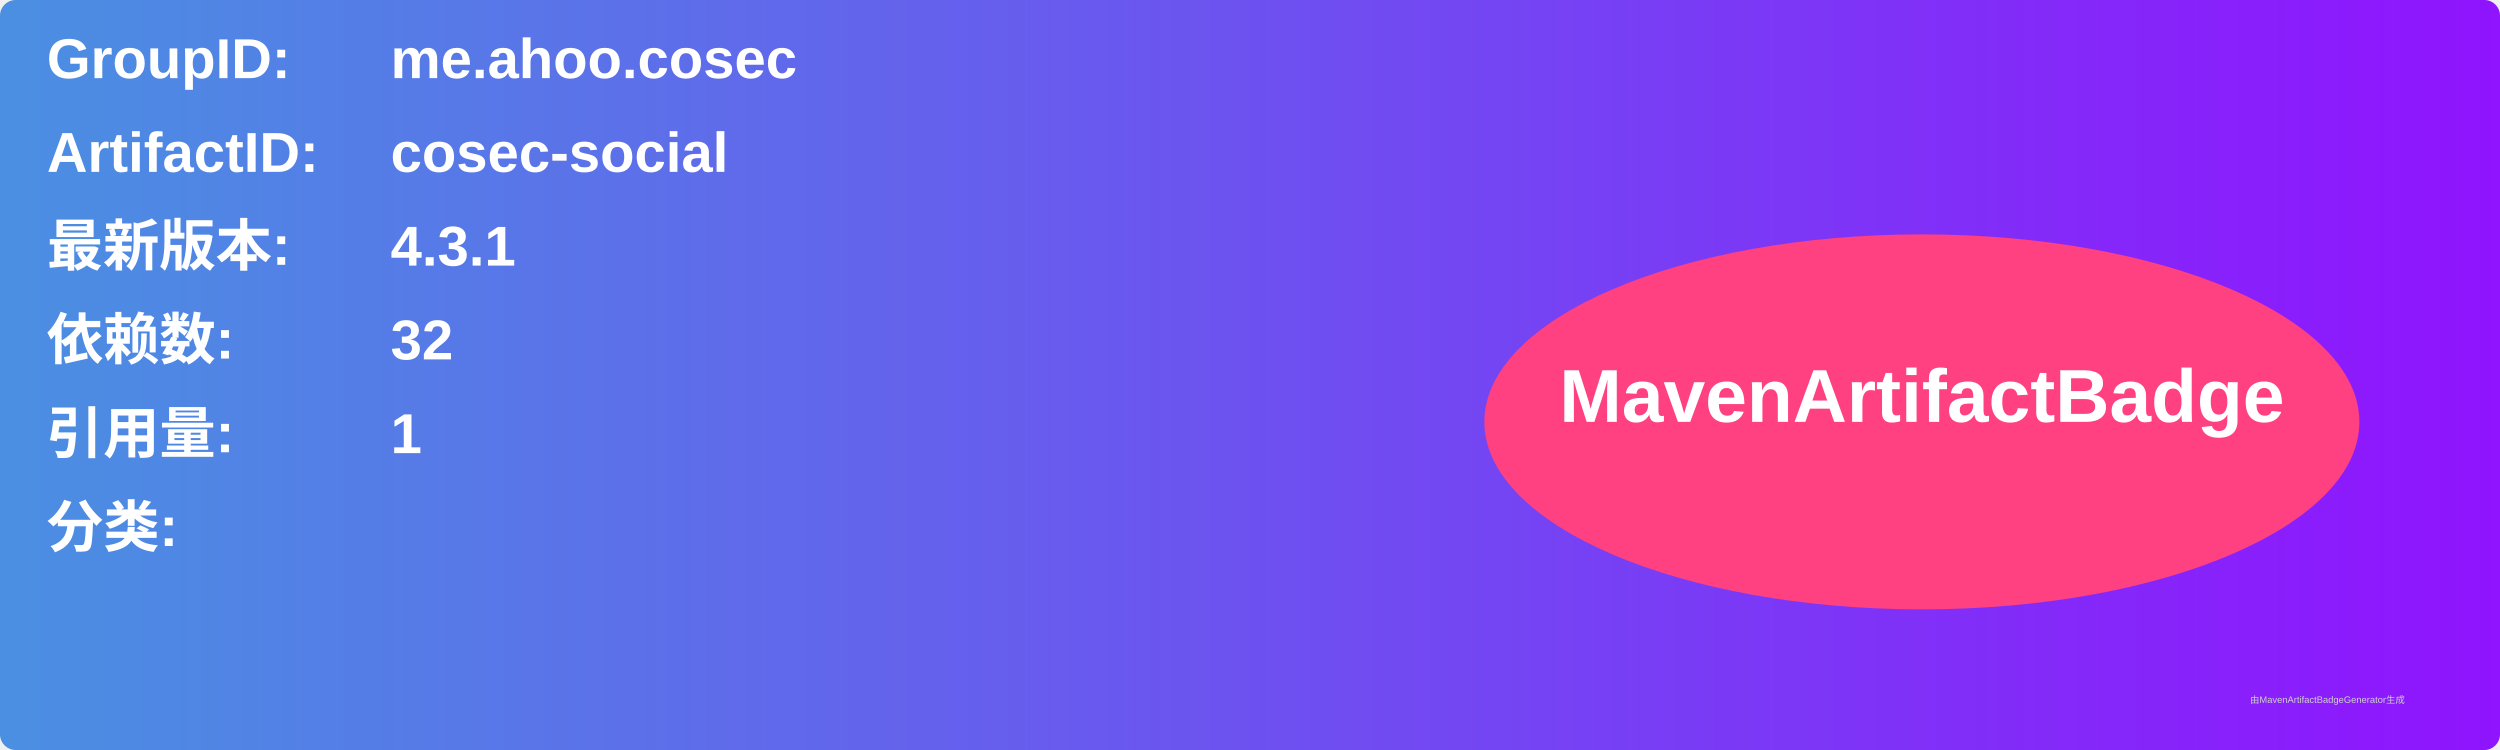
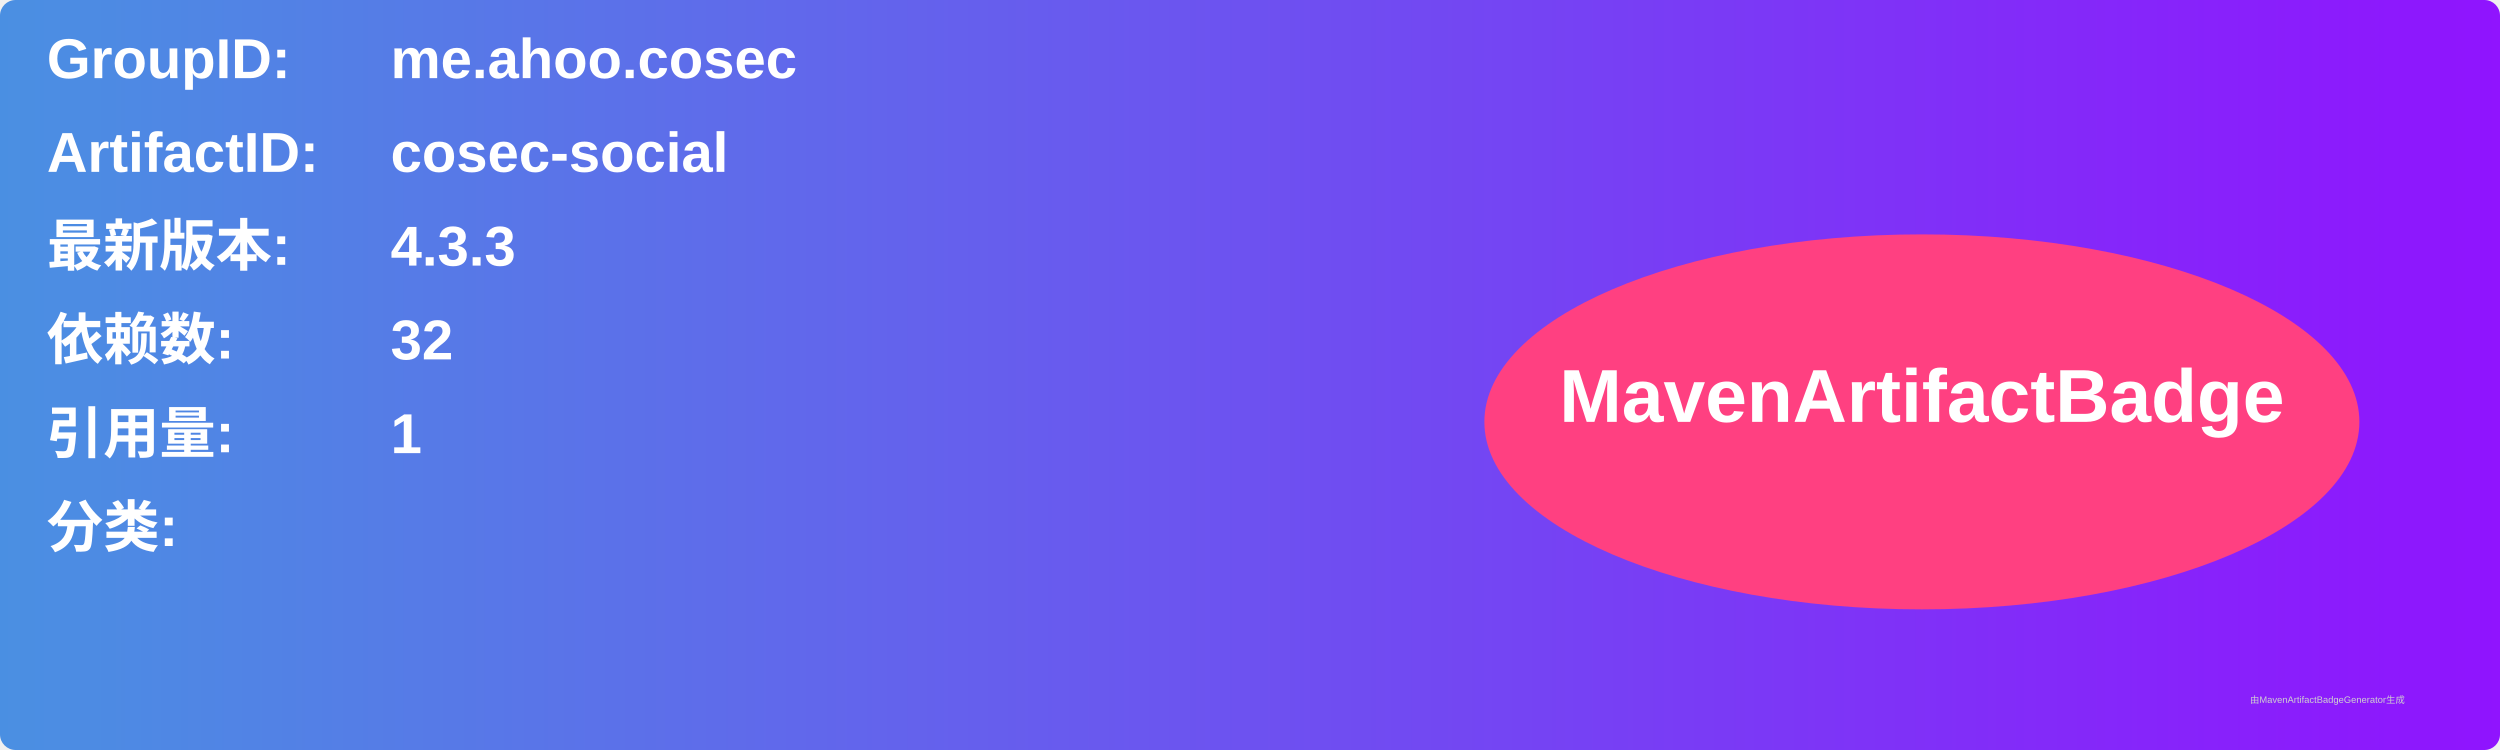
<svg xmlns="http://www.w3.org/2000/svg" width="800" height="240" viewBox="0 0 800 240">
  <linearGradient id="grad" x1="0%" y1="0%" x2="100%" y2="0%">
    <stop offset="0%" stop-color="#4a90e2" />
    <stop offset="100%" stop-color="#9013fe" />
  </linearGradient>
  <rect width="100%" height="100%" rx="5" ry="5" fill="url(#grad)" />
  <g transform="translate(15, 15)">
    <text x="0" y="10" font-family="Arial" font-size="18" fill="white" font-weight="bold" width="260">GroupID:</text>
    <text x="110" y="10" font-family="Arial" font-size="18" fill="white" font-weight="bold" width="460">me.ahoo.cosec</text>
    <text x="0" y="40" font-family="Arial" font-size="18" fill="white" font-weight="bold" width="260">ArtifactID:</text>
    <text x="110" y="40" font-family="Arial" font-size="18" fill="white" font-weight="bold" width="460">cosec-social</text>
    <text x="0" y="70" font-family="Arial" font-size="18" fill="white" font-weight="bold">最新版本:</text>
    <text x="110" y="70" font-family="Arial" font-size="18" fill="white" font-weight="bold">
-       <tspan font-weight="bold">4.3.1</tspan>
+       <tspan font-weight="bold">4.3.3</tspan>
    </text>
    <text x="0" y="100" font-family="Arial" font-size="18" fill="white" font-weight="bold">依赖数: </text>
    <text x="110" y="100" font-family="Arial" font-size="18" fill="white">
      <tspan font-weight="bold">32</tspan>
    </text>
    <text x="0" y="130" font-family="Arial" font-size="18" fill="white" font-weight="bold">引用量: </text>
    <text x="110" y="130" font-family="Arial" font-size="18" fill="white">
      <tspan font-weight="bold">1</tspan>
    </text>
    <text x="0" y="160" font-family="Arial" font-size="18" fill="white" font-weight="bold">分类:</text>
    <text x="10" y="190" font-family="Arial" font-size="10" fill="white">
      <tspan font-weight="bold" />
    </text>
    <ellipse cx="600" cy="120" rx="140" ry="60" fill="#ff4081" />
    <text x="600" y="120" text-anchor="middle" font-family="Arial" font-size="24" fill="white" font-weight="bold">MavenArtifactBadge</text>
  </g>
  <text x="720" y="225" font-family="Arial" font-size="3" fill="#d0d0d0">由MavenArtifactBadgeGenerator生成</text>
</svg>
